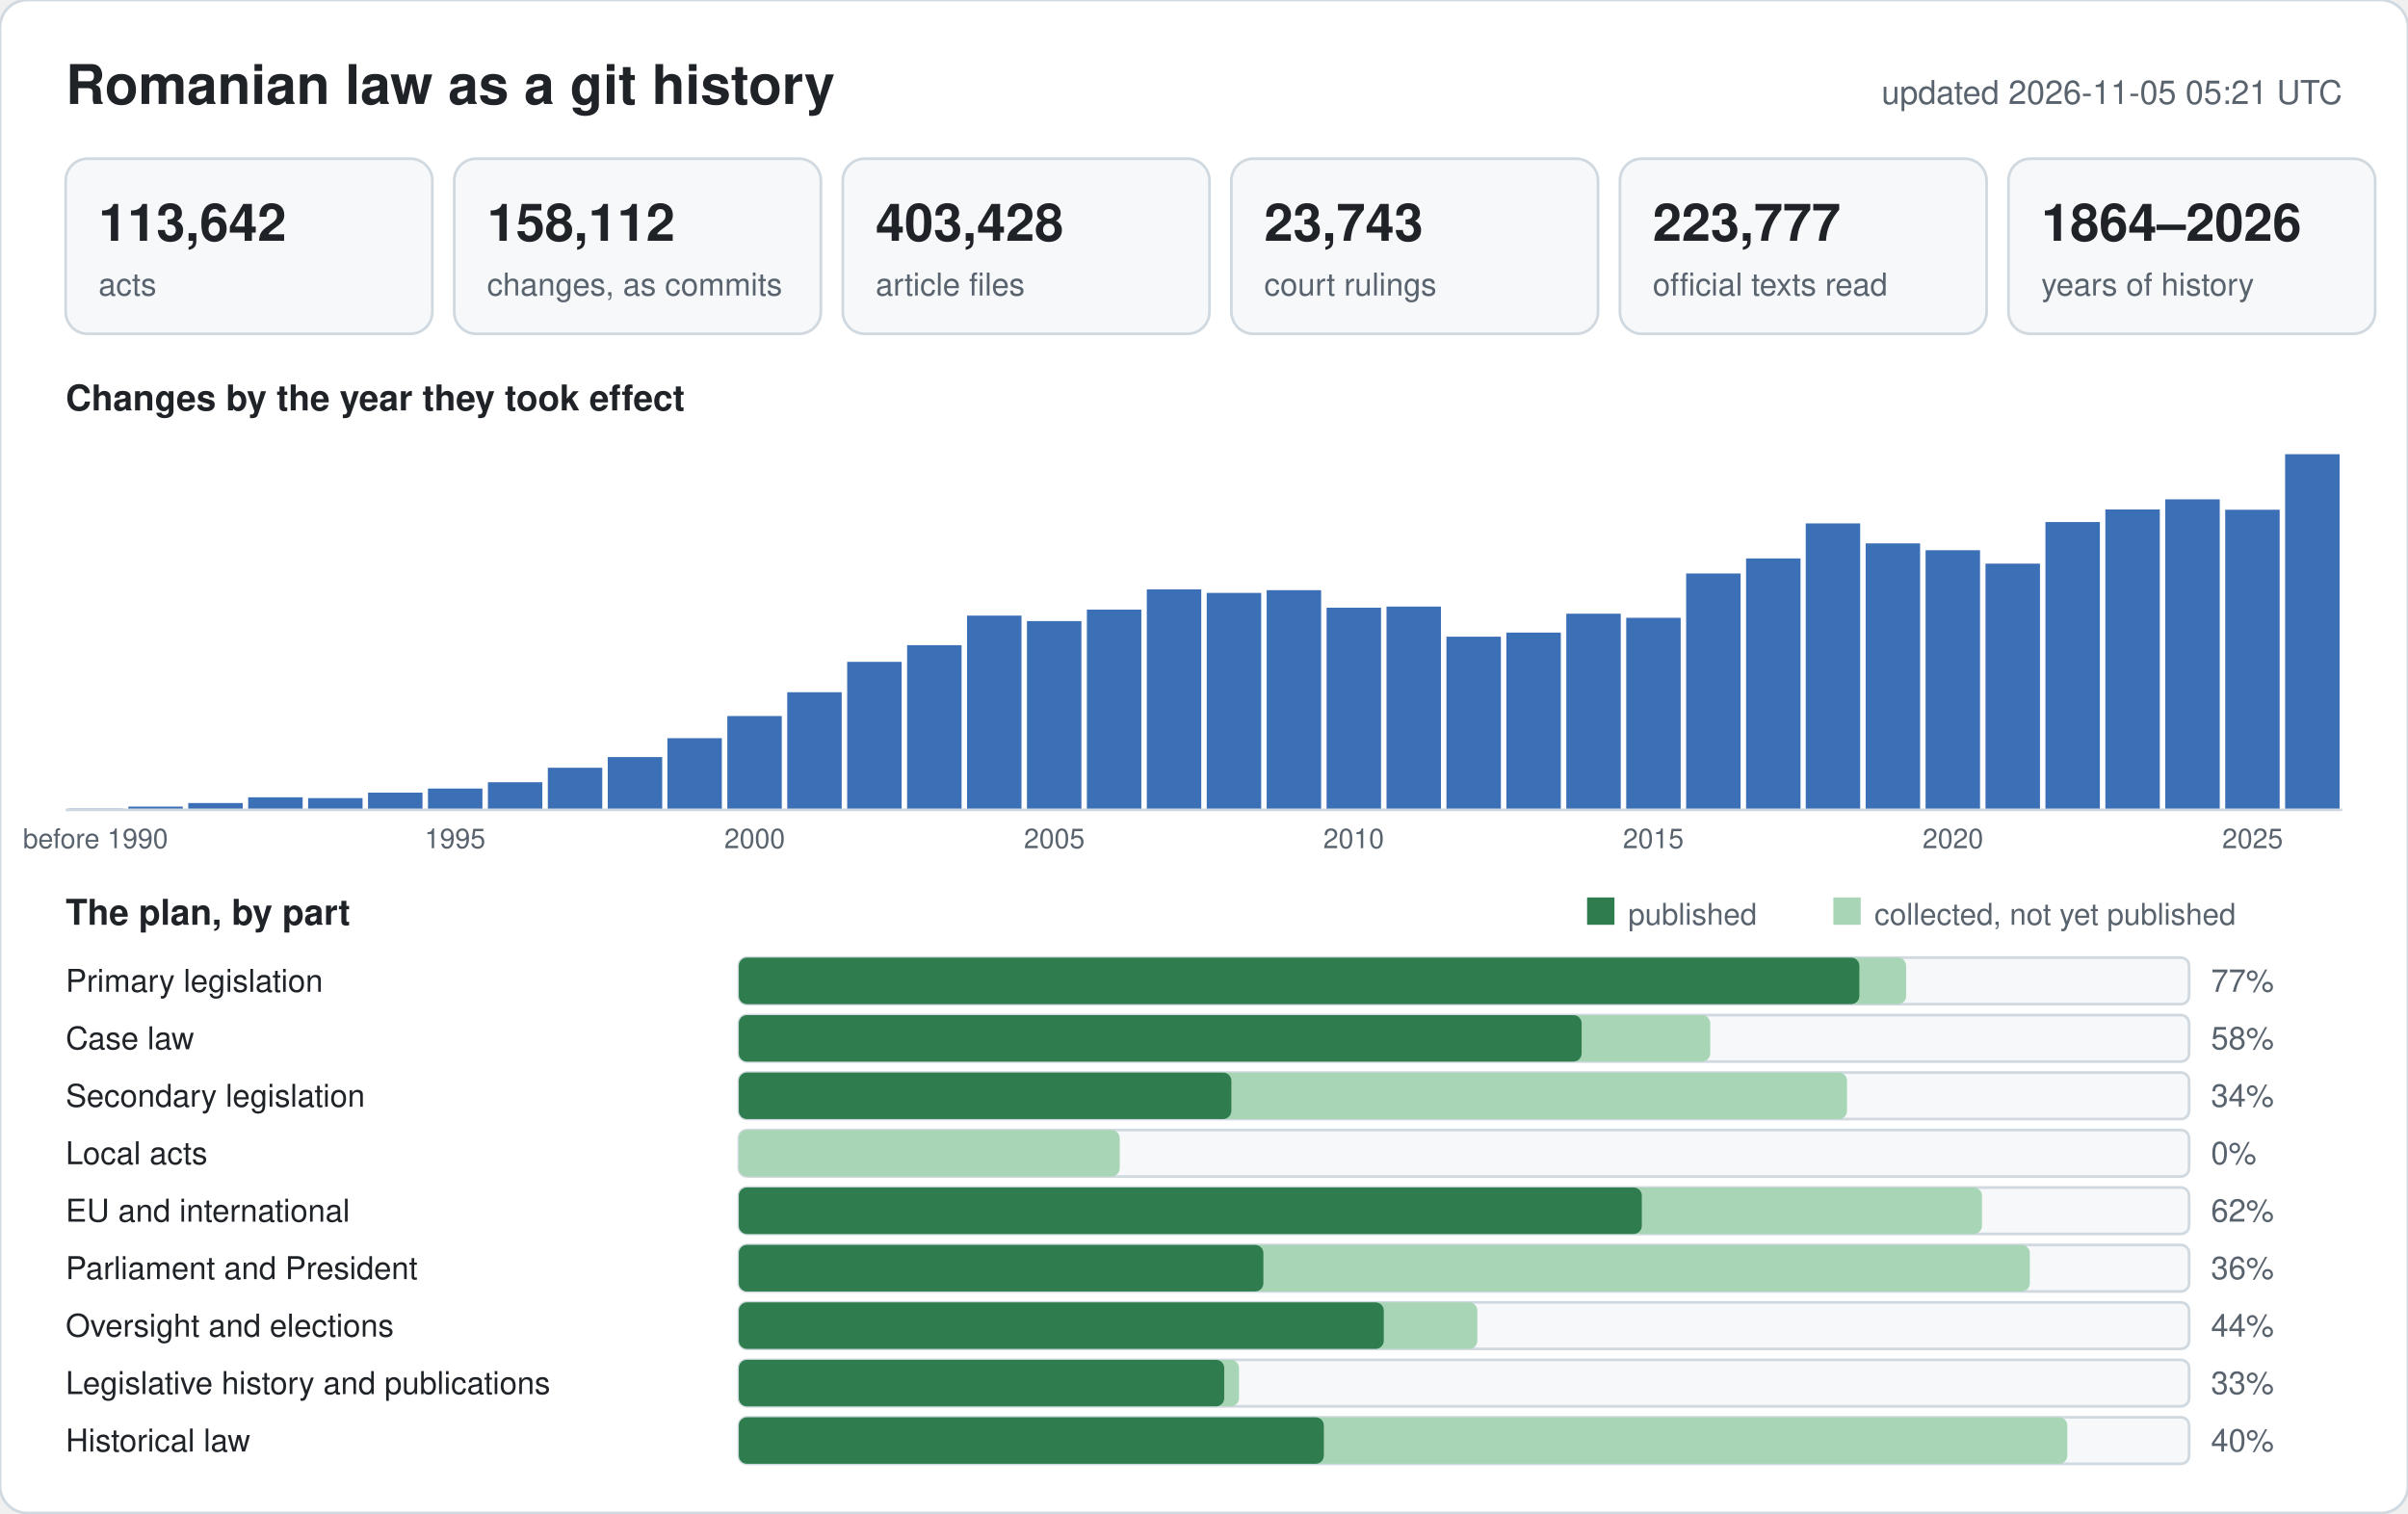
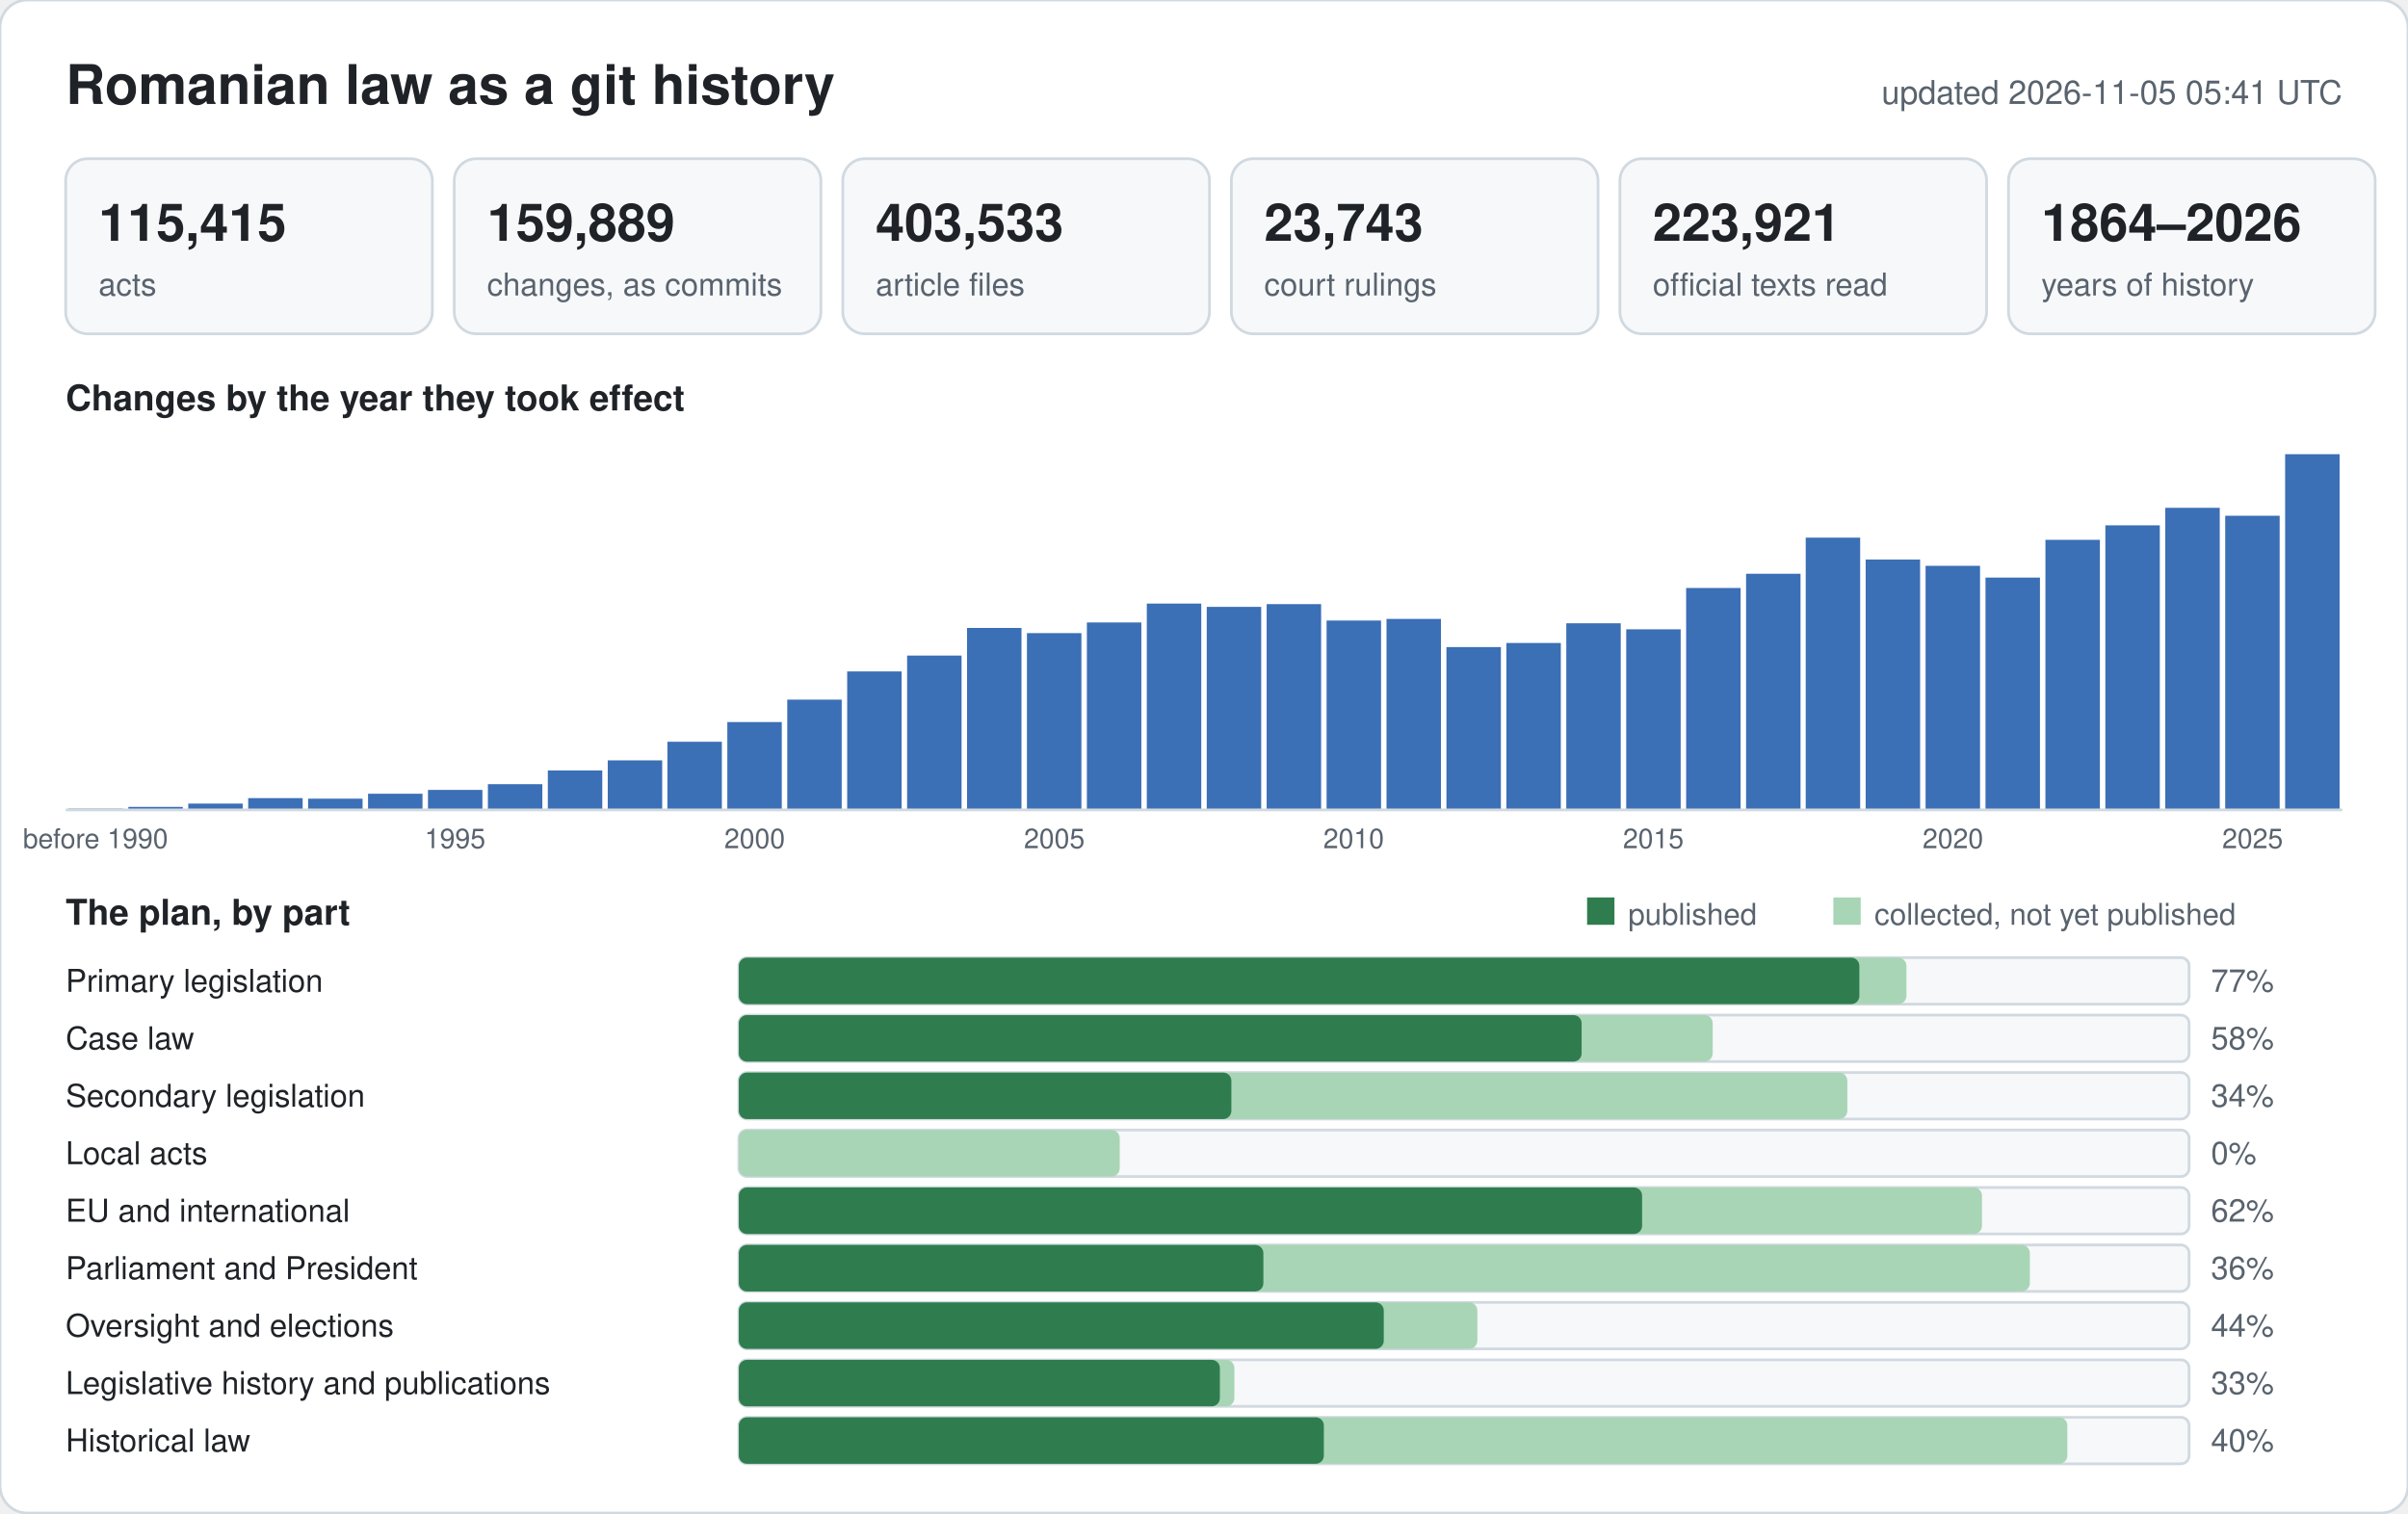
<svg xmlns="http://www.w3.org/2000/svg" width="880" height="553" viewBox="0 0 880 553" font-family="-apple-system,BlinkMacSystemFont,Segoe UI,Helvetica,Arial,sans-serif">
  <rect width="880" height="553" rx="10" fill="#ffffff" stroke="#d1d9e0" />
  <text x="24" y="38" font-size="20" font-weight="600" fill="#1f2328">Romanian law as a git history</text>
-   <text x="856" y="38" font-size="12" text-anchor="end" fill="#59636e">updated 2026-11-05 05:21 UTC</text>
+   <text x="856" y="38" font-size="12" text-anchor="end" fill="#59636e">updated 2026-11-05 05:41 UTC</text>
  <rect x="24" y="58" width="134" height="64" rx="8" fill="#f6f8fa" stroke="#d1d9e0" />
-   <text x="36" y="88" font-size="19" font-weight="600" fill="#1f2328">113,642</text>
+   <text x="36" y="88" font-size="19" font-weight="600" fill="#1f2328">115,415</text>
  <text x="36" y="108" font-size="11.5" fill="#59636e">acts</text>
  <rect x="166" y="58" width="134" height="64" rx="8" fill="#f6f8fa" stroke="#d1d9e0" />
-   <text x="178" y="88" font-size="19" font-weight="600" fill="#1f2328">158,112</text>
+   <text x="178" y="88" font-size="19" font-weight="600" fill="#1f2328">159,889</text>
  <text x="178" y="108" font-size="11.5" fill="#59636e">changes, as commits</text>
  <rect x="308" y="58" width="134" height="64" rx="8" fill="#f6f8fa" stroke="#d1d9e0" />
-   <text x="320" y="88" font-size="19" font-weight="600" fill="#1f2328">403,428</text>
+   <text x="320" y="88" font-size="19" font-weight="600" fill="#1f2328">403,533</text>
  <text x="320" y="108" font-size="11.5" fill="#59636e">article files</text>
  <rect x="450" y="58" width="134" height="64" rx="8" fill="#f6f8fa" stroke="#d1d9e0" />
  <text x="462" y="88" font-size="19" font-weight="600" fill="#1f2328">23,743</text>
  <text x="462" y="108" font-size="11.5" fill="#59636e">court rulings</text>
  <rect x="592" y="58" width="134" height="64" rx="8" fill="#f6f8fa" stroke="#d1d9e0" />
-   <text x="604" y="88" font-size="19" font-weight="600" fill="#1f2328">223,777</text>
+   <text x="604" y="88" font-size="19" font-weight="600" fill="#1f2328">223,921</text>
  <text x="604" y="108" font-size="11.5" fill="#59636e">official texts read</text>
  <rect x="734" y="58" width="134" height="64" rx="8" fill="#f6f8fa" stroke="#d1d9e0" />
  <text x="746" y="88" font-size="19" font-weight="600" fill="#1f2328">1864–2026</text>
  <text x="746" y="108" font-size="11.5" fill="#59636e">years of history</text>
  <text x="24" y="150" font-size="13" font-weight="600" fill="#1f2328">Changes by the year they took effect</text>
  <rect x="25.0" y="295.4" width="19.9" height="0.6" fill="#9db6dc" />
  <text x="34.9" y="310" font-size="10" text-anchor="middle" fill="#59636e">before 1990</text>
-   <rect x="46.9" y="294.8" width="19.9" height="1.2" fill="#3b6fb6" />
-   <rect x="68.8" y="293.5" width="19.9" height="2.5" fill="#3b6fb6" />
-   <rect x="90.7" y="291.4" width="19.9" height="4.6" fill="#3b6fb6" />
-   <rect x="112.6" y="291.7" width="19.9" height="4.3" fill="#3b6fb6" />
-   <rect x="134.5" y="289.7" width="19.9" height="6.3" fill="#3b6fb6" />
-   <rect x="156.4" y="288.2" width="19.9" height="7.8" fill="#3b6fb6" />
+   <rect x="46.9" y="294.9" width="19.9" height="1.1" fill="#3b6fb6" />
+   <rect x="68.8" y="293.7" width="19.9" height="2.3" fill="#3b6fb6" />
+   <rect x="90.7" y="291.7" width="19.9" height="4.3" fill="#3b6fb6" />
+   <rect x="112.6" y="291.9" width="19.9" height="4.1" fill="#3b6fb6" />
+   <rect x="134.5" y="290.1" width="19.9" height="5.9" fill="#3b6fb6" />
+   <rect x="156.4" y="288.7" width="19.9" height="7.3" fill="#3b6fb6" />
  <text x="166.3" y="310" font-size="10" text-anchor="middle" fill="#59636e">1995</text>
-   <rect x="178.3" y="285.9" width="19.9" height="10.1" fill="#3b6fb6" />
-   <rect x="200.2" y="280.6" width="19.9" height="15.4" fill="#3b6fb6" />
-   <rect x="222.1" y="276.7" width="19.9" height="19.3" fill="#3b6fb6" />
-   <rect x="243.9" y="269.8" width="19.9" height="26.2" fill="#3b6fb6" />
-   <rect x="265.8" y="261.7" width="19.9" height="34.3" fill="#3b6fb6" />
+   <rect x="178.3" y="286.6" width="19.9" height="9.4" fill="#3b6fb6" />
+   <rect x="200.2" y="281.6" width="19.9" height="14.4" fill="#3b6fb6" />
+   <rect x="222.1" y="277.9" width="19.9" height="18.1" fill="#3b6fb6" />
+   <rect x="243.9" y="271.1" width="19.9" height="24.9" fill="#3b6fb6" />
+   <rect x="265.8" y="263.9" width="19.9" height="32.1" fill="#3b6fb6" />
  <text x="275.8" y="310" font-size="10" text-anchor="middle" fill="#59636e">2000</text>
-   <rect x="287.7" y="253.0" width="19.9" height="43.0" fill="#3b6fb6" />
-   <rect x="309.6" y="241.9" width="19.9" height="54.1" fill="#3b6fb6" />
-   <rect x="331.5" y="235.8" width="19.9" height="60.2" fill="#3b6fb6" />
-   <rect x="353.4" y="225.0" width="19.9" height="71.0" fill="#3b6fb6" />
-   <rect x="375.3" y="227.0" width="19.9" height="69.0" fill="#3b6fb6" />
+   <rect x="287.7" y="255.7" width="19.9" height="40.3" fill="#3b6fb6" />
+   <rect x="309.6" y="245.4" width="19.9" height="50.6" fill="#3b6fb6" />
+   <rect x="331.5" y="239.6" width="19.9" height="56.4" fill="#3b6fb6" />
+   <rect x="353.4" y="229.5" width="19.9" height="66.5" fill="#3b6fb6" />
+   <rect x="375.3" y="231.4" width="19.9" height="64.6" fill="#3b6fb6" />
  <text x="385.3" y="310" font-size="10" text-anchor="middle" fill="#59636e">2005</text>
-   <rect x="397.2" y="222.8" width="19.9" height="73.2" fill="#3b6fb6" />
-   <rect x="419.1" y="215.4" width="19.9" height="80.6" fill="#3b6fb6" />
-   <rect x="441.0" y="216.7" width="19.9" height="79.3" fill="#3b6fb6" />
-   <rect x="462.9" y="215.7" width="19.9" height="80.3" fill="#3b6fb6" />
-   <rect x="484.8" y="222.1" width="19.9" height="73.9" fill="#3b6fb6" />
+   <rect x="397.2" y="227.5" width="19.9" height="68.5" fill="#3b6fb6" />
+   <rect x="419.1" y="220.6" width="19.9" height="75.4" fill="#3b6fb6" />
+   <rect x="441.0" y="221.8" width="19.9" height="74.2" fill="#3b6fb6" />
+   <rect x="462.9" y="220.8" width="19.9" height="75.2" fill="#3b6fb6" />
+   <rect x="484.8" y="226.8" width="19.9" height="69.2" fill="#3b6fb6" />
  <text x="494.7" y="310" font-size="10" text-anchor="middle" fill="#59636e">2010</text>
-   <rect x="506.7" y="221.7" width="19.9" height="74.3" fill="#3b6fb6" />
-   <rect x="528.6" y="232.7" width="19.9" height="63.3" fill="#3b6fb6" />
-   <rect x="550.5" y="231.2" width="19.9" height="64.8" fill="#3b6fb6" />
-   <rect x="572.4" y="224.3" width="19.9" height="71.7" fill="#3b6fb6" />
-   <rect x="594.3" y="225.8" width="19.9" height="70.2" fill="#3b6fb6" />
+   <rect x="506.7" y="226.2" width="19.9" height="69.8" fill="#3b6fb6" />
+   <rect x="528.6" y="236.5" width="19.9" height="59.5" fill="#3b6fb6" />
+   <rect x="550.5" y="235.0" width="19.9" height="61.0" fill="#3b6fb6" />
+   <rect x="572.4" y="227.8" width="19.9" height="68.2" fill="#3b6fb6" />
+   <rect x="594.3" y="230.0" width="19.9" height="66.0" fill="#3b6fb6" />
  <text x="604.2" y="310" font-size="10" text-anchor="middle" fill="#59636e">2015</text>
-   <rect x="616.2" y="209.6" width="19.9" height="86.4" fill="#3b6fb6" />
-   <rect x="638.1" y="204.1" width="19.9" height="91.9" fill="#3b6fb6" />
-   <rect x="659.9" y="191.3" width="19.9" height="104.7" fill="#3b6fb6" />
-   <rect x="681.8" y="198.6" width="19.9" height="97.4" fill="#3b6fb6" />
-   <rect x="703.7" y="201.1" width="19.9" height="94.9" fill="#3b6fb6" />
+   <rect x="616.2" y="214.9" width="19.9" height="81.1" fill="#3b6fb6" />
+   <rect x="638.1" y="209.7" width="19.9" height="86.3" fill="#3b6fb6" />
+   <rect x="659.9" y="196.5" width="19.9" height="99.5" fill="#3b6fb6" />
+   <rect x="681.8" y="204.5" width="19.9" height="91.5" fill="#3b6fb6" />
+   <rect x="703.7" y="206.8" width="19.9" height="89.2" fill="#3b6fb6" />
  <text x="713.7" y="310" font-size="10" text-anchor="middle" fill="#59636e">2020</text>
-   <rect x="725.6" y="206.0" width="19.9" height="90.0" fill="#3b6fb6" />
-   <rect x="747.5" y="190.8" width="19.9" height="105.2" fill="#3b6fb6" />
-   <rect x="769.4" y="186.2" width="19.9" height="109.8" fill="#3b6fb6" />
-   <rect x="791.3" y="182.5" width="19.9" height="113.5" fill="#3b6fb6" />
-   <rect x="813.2" y="186.3" width="19.9" height="109.7" fill="#3b6fb6" />
+   <rect x="725.6" y="211.1" width="19.9" height="84.9" fill="#3b6fb6" />
+   <rect x="747.5" y="197.3" width="19.9" height="98.7" fill="#3b6fb6" />
+   <rect x="769.4" y="192.0" width="19.9" height="104.0" fill="#3b6fb6" />
+   <rect x="791.3" y="185.6" width="19.9" height="110.4" fill="#3b6fb6" />
+   <rect x="813.2" y="188.5" width="19.9" height="107.5" fill="#3b6fb6" />
  <text x="823.2" y="310" font-size="10" text-anchor="middle" fill="#59636e">2025</text>
  <rect x="835.1" y="166.0" width="19.9" height="130.0" fill="#3b6fb6" />
  <line x1="24" y1="296" x2="856" y2="296" stroke="#d1d9e0" />
  <text x="24" y="338" font-size="13" font-weight="600" fill="#1f2328">The plan, by part</text>
  <rect x="580" y="328" width="10" height="10" fill="#2f7d4f" />
  <text x="595" y="338" font-size="11" fill="#59636e">published</text>
  <rect x="670" y="328" width="10" height="10" fill="#a8d5b5" />
  <text x="685" y="338" font-size="11" fill="#59636e">collected, not yet published</text>
  <text x="24" y="362.5" font-size="11.5" fill="#1f2328">Primary legislation</text>
  <rect x="270" y="350" width="530" height="17" rx="3" fill="#f6f8fa" stroke="#d1d9e0" />
-   <rect x="270" y="350" width="426.6" height="17" rx="3" fill="#a8d5b5" />
+   <rect x="270" y="350" width="426.7" height="17" rx="3" fill="#a8d5b5" />
  <rect x="270" y="350" width="409.5" height="17" rx="3" fill="#2f7d4f" />
  <text x="808" y="362.5" font-size="11.5" fill="#59636e">77%</text>
  <text x="24" y="383.5" font-size="11.5" fill="#1f2328">Case law</text>
  <rect x="270" y="371" width="530" height="17" rx="3" fill="#f6f8fa" stroke="#d1d9e0" />
-   <rect x="270" y="371" width="355.0" height="17" rx="3" fill="#a8d5b5" />
+   <rect x="270" y="371" width="355.9" height="17" rx="3" fill="#a8d5b5" />
  <rect x="270" y="371" width="308.0" height="17" rx="3" fill="#2f7d4f" />
  <text x="808" y="383.5" font-size="11.5" fill="#59636e">58%</text>
  <text x="24" y="404.5" font-size="11.5" fill="#1f2328">Secondary legislation</text>
  <rect x="270" y="392" width="530" height="17" rx="3" fill="#f6f8fa" stroke="#d1d9e0" />
-   <rect x="270" y="392" width="405.0" height="17" rx="3" fill="#a8d5b5" />
+   <rect x="270" y="392" width="405.1" height="17" rx="3" fill="#a8d5b5" />
  <rect x="270" y="392" width="180.0" height="17" rx="3" fill="#2f7d4f" />
  <text x="808" y="404.5" font-size="11.5" fill="#59636e">34%</text>
  <text x="24" y="425.5" font-size="11.5" fill="#1f2328">Local acts</text>
  <rect x="270" y="413" width="530" height="17" rx="3" fill="#f6f8fa" stroke="#d1d9e0" />
  <rect x="270" y="413" width="139.2" height="17" rx="3" fill="#a8d5b5" />
  <rect x="270" y="413" width="0.0" height="17" rx="3" fill="#2f7d4f" />
  <text x="808" y="425.5" font-size="11.5" fill="#59636e">0%</text>
  <text x="24" y="446.5" font-size="11.5" fill="#1f2328">EU and international</text>
  <rect x="270" y="434" width="530" height="17" rx="3" fill="#f6f8fa" stroke="#d1d9e0" />
  <rect x="270" y="434" width="454.3" height="17" rx="3" fill="#a8d5b5" />
-   <rect x="270" y="434" width="330.0" height="17" rx="3" fill="#2f7d4f" />
+   <rect x="270" y="434" width="330.1" height="17" rx="3" fill="#2f7d4f" />
  <text x="808" y="446.5" font-size="11.5" fill="#59636e">62%</text>
  <text x="24" y="467.5" font-size="11.5" fill="#1f2328">Parliament and President</text>
  <rect x="270" y="455" width="530" height="17" rx="3" fill="#f6f8fa" stroke="#d1d9e0" />
  <rect x="270" y="455" width="471.8" height="17" rx="3" fill="#a8d5b5" />
  <rect x="270" y="455" width="191.7" height="17" rx="3" fill="#2f7d4f" />
  <text x="808" y="467.5" font-size="11.5" fill="#59636e">36%</text>
  <text x="24" y="488.5" font-size="11.5" fill="#1f2328">Oversight and elections</text>
  <rect x="270" y="476" width="530" height="17" rx="3" fill="#f6f8fa" stroke="#d1d9e0" />
  <rect x="270" y="476" width="269.9" height="17" rx="3" fill="#a8d5b5" />
  <rect x="270" y="476" width="235.7" height="17" rx="3" fill="#2f7d4f" />
  <text x="808" y="488.5" font-size="11.5" fill="#59636e">44%</text>
  <text x="24" y="509.5" font-size="11.5" fill="#1f2328">Legislative history and publications</text>
  <rect x="270" y="497" width="530" height="17" rx="3" fill="#f6f8fa" stroke="#d1d9e0" />
-   <rect x="270" y="497" width="182.8" height="17" rx="3" fill="#a8d5b5" />
-   <rect x="270" y="497" width="177.4" height="17" rx="3" fill="#2f7d4f" />
+   <rect x="270" y="497" width="181.1" height="17" rx="3" fill="#a8d5b5" />
+   <rect x="270" y="497" width="175.8" height="17" rx="3" fill="#2f7d4f" />
  <text x="808" y="509.5" font-size="11.5" fill="#59636e">33%</text>
  <text x="24" y="530.5" font-size="11.5" fill="#1f2328">Historical law</text>
  <rect x="270" y="518" width="530" height="17" rx="3" fill="#f6f8fa" stroke="#d1d9e0" />
  <rect x="270" y="518" width="485.5" height="17" rx="3" fill="#a8d5b5" />
  <rect x="270" y="518" width="213.8" height="17" rx="3" fill="#2f7d4f" />
  <text x="808" y="530.5" font-size="11.5" fill="#59636e">40%</text>
</svg>
